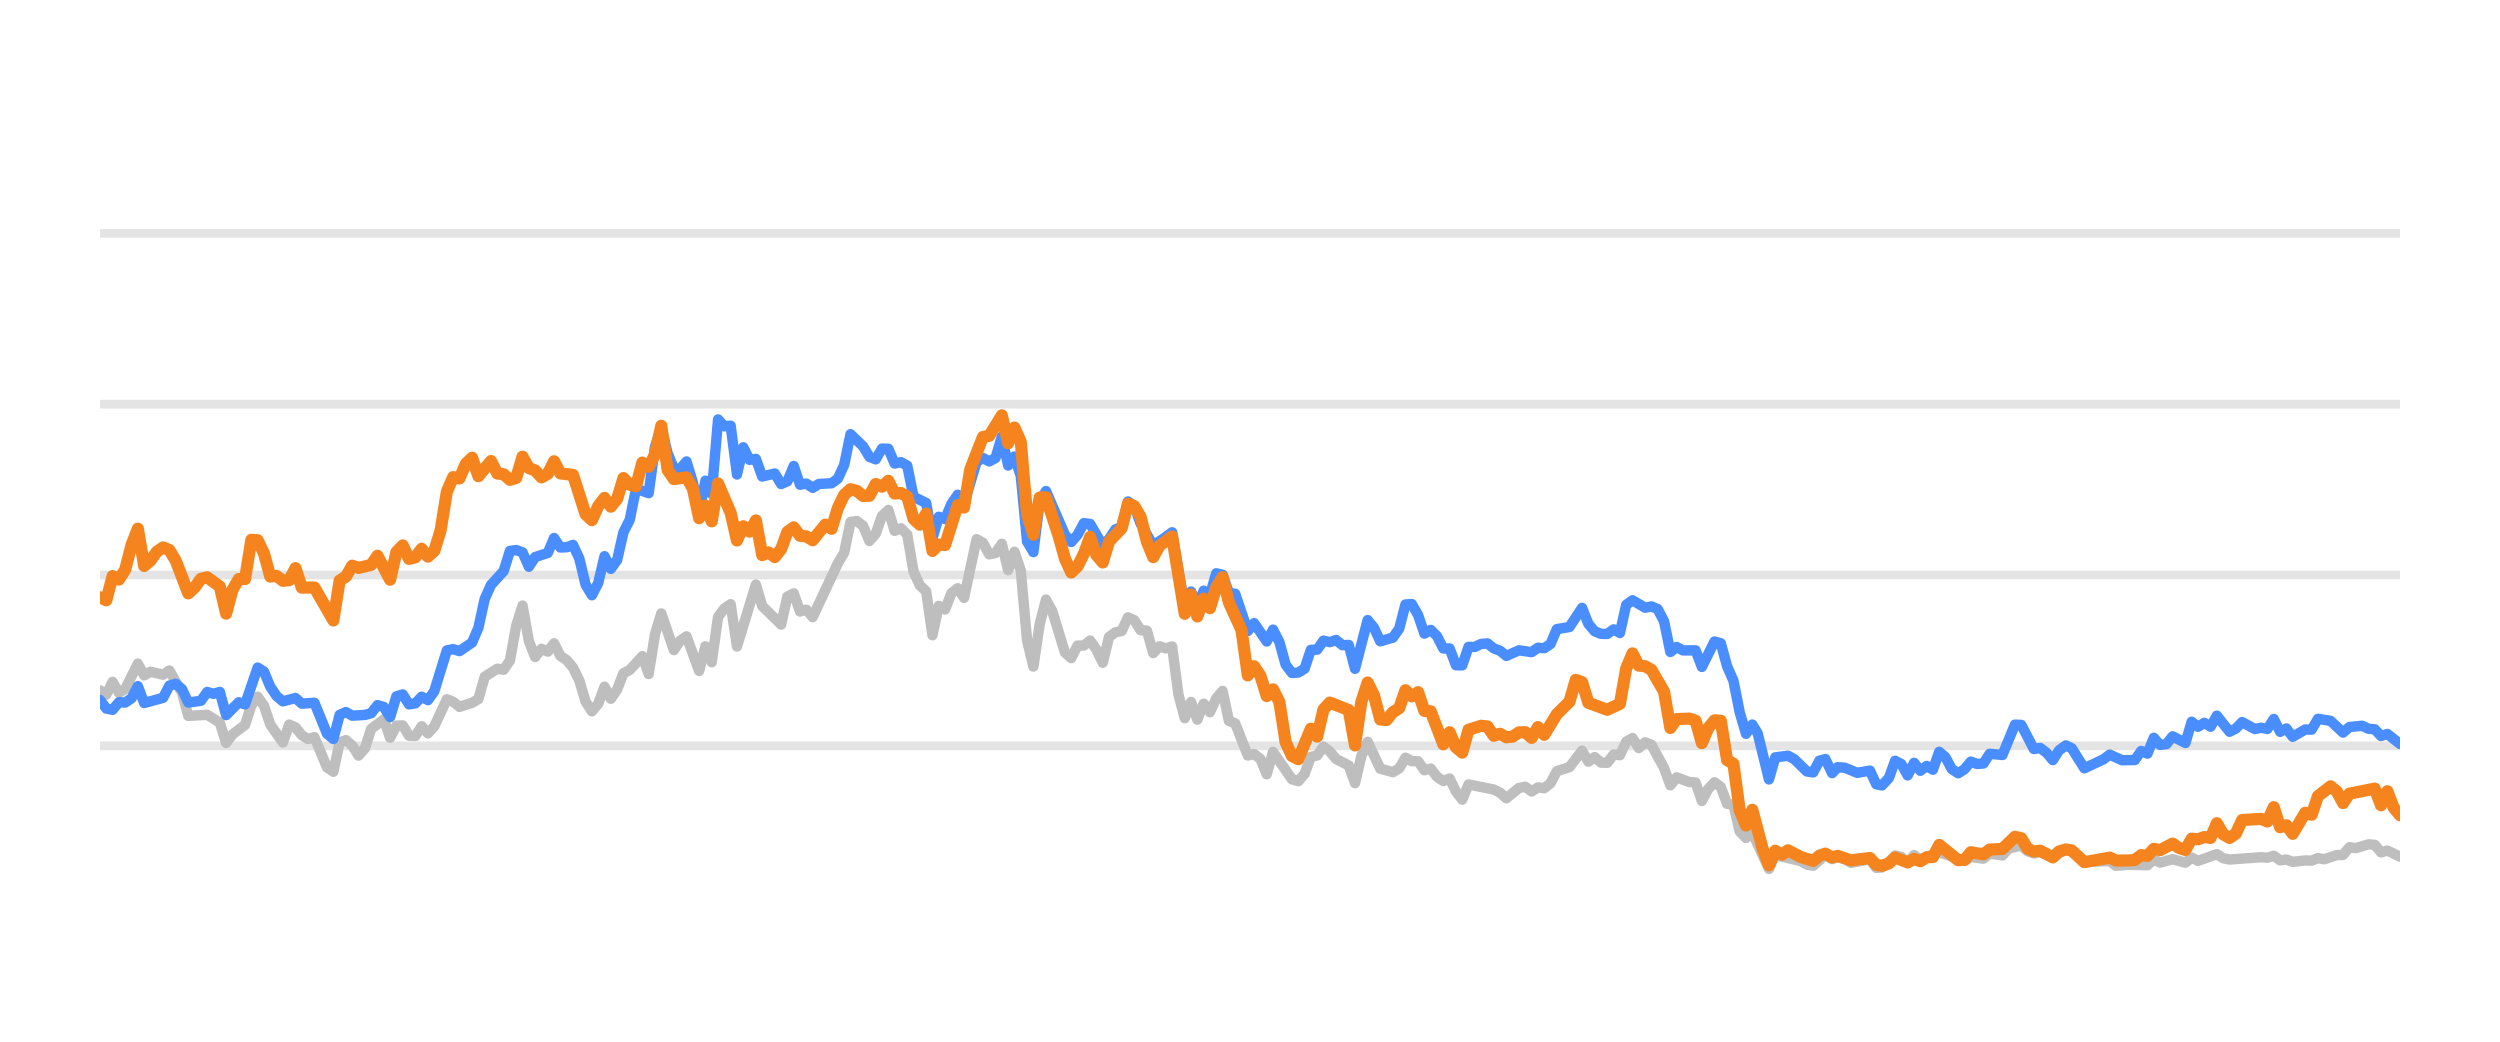
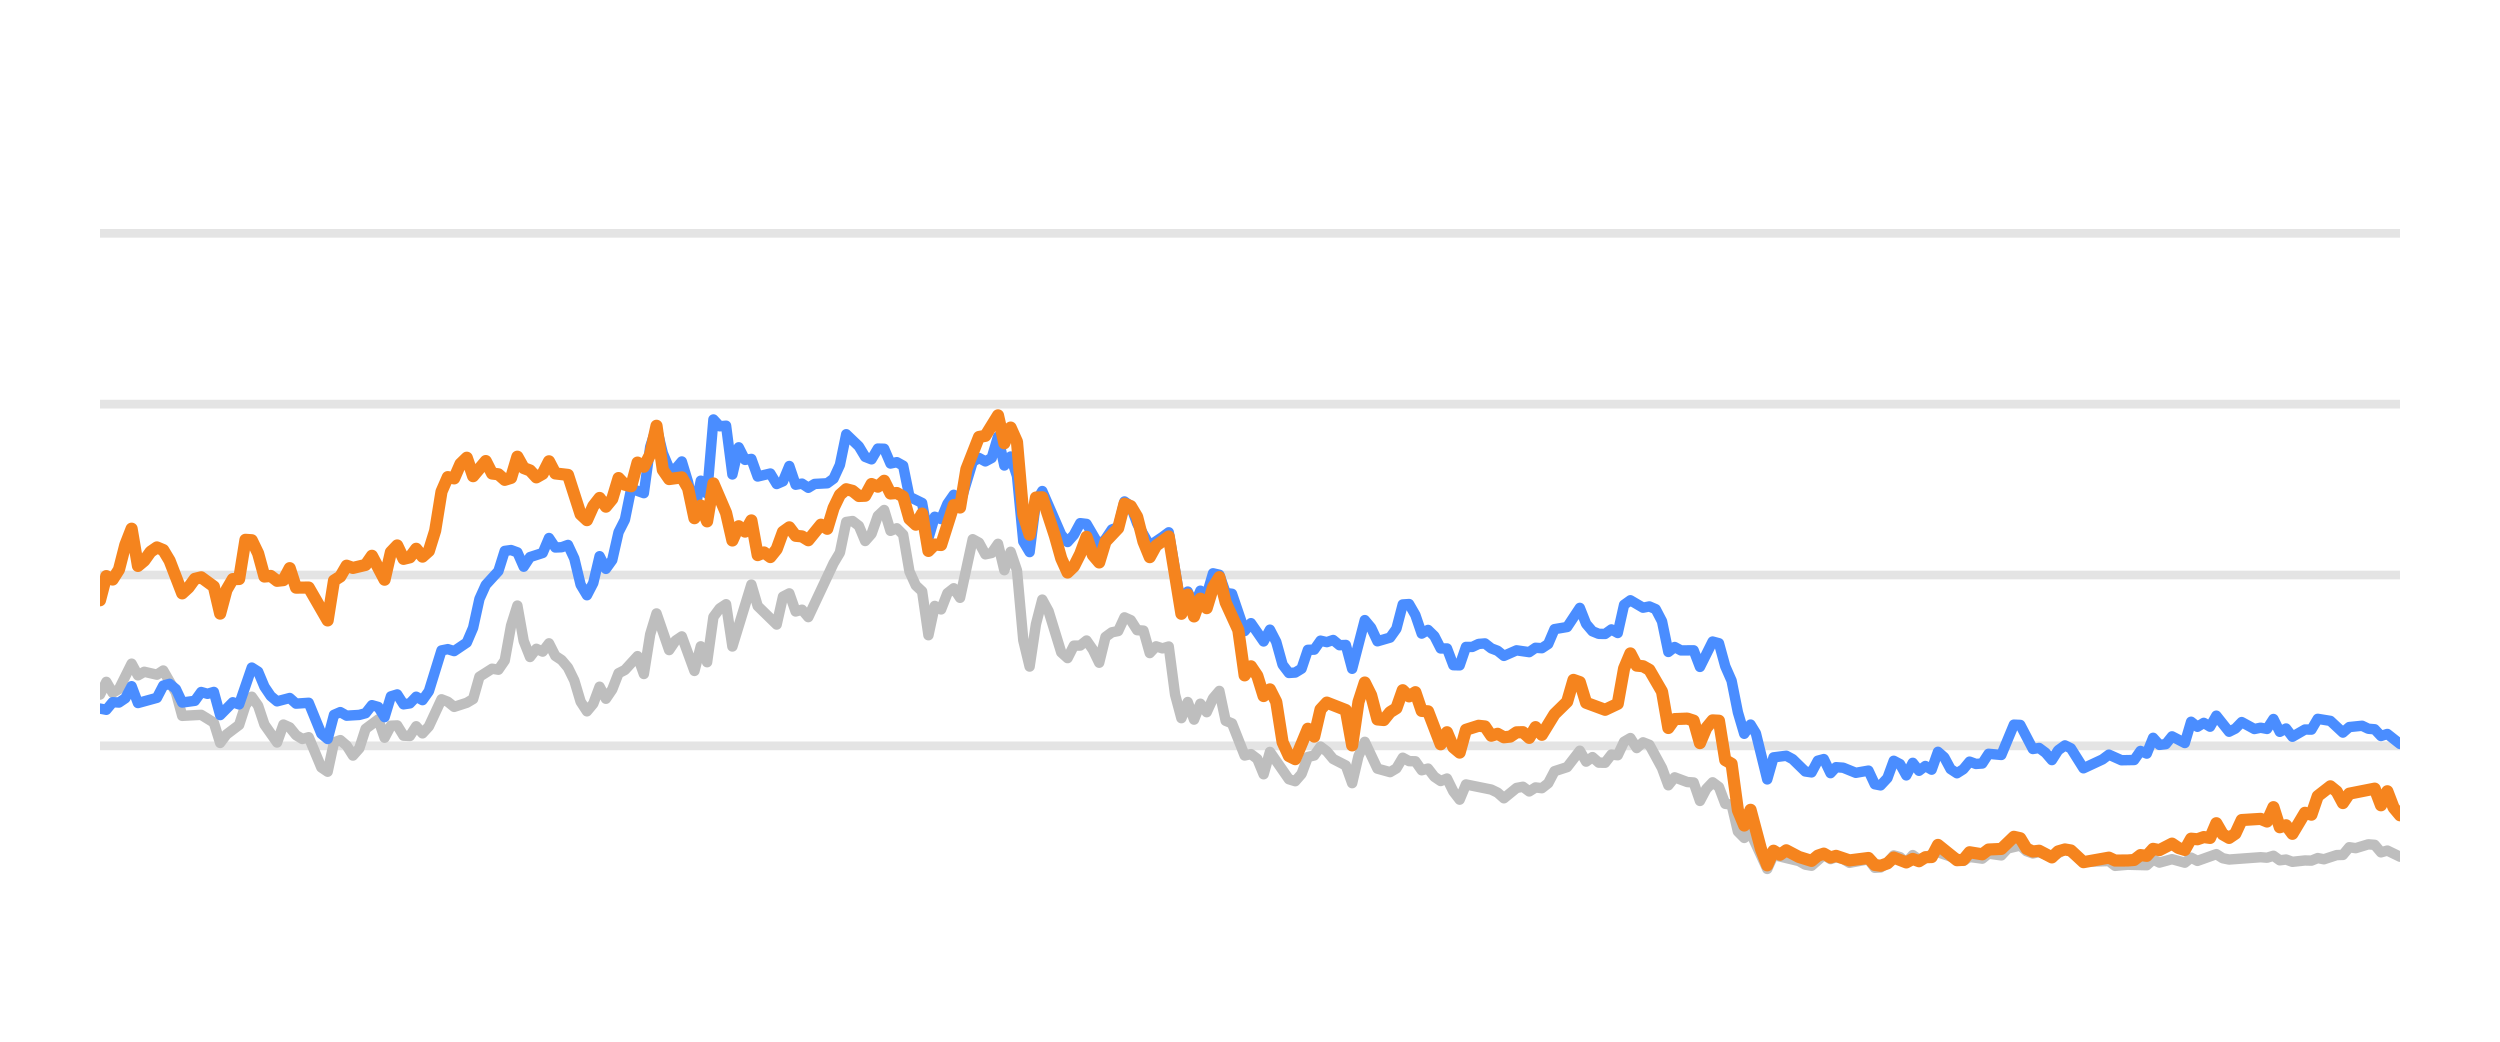
<svg xmlns="http://www.w3.org/2000/svg" width="144pt" height="60pt" viewBox="0 0 144 60" version="1.1">
  <defs>
    <style type="text/css">*{stroke-linejoin: round; stroke-linecap: butt}</style>
  </defs>
  <g id="figure_1">
    <g id="patch_1">
      <path d="M 0 60  L 144 60  L 144 0  L 0 0  L 0 60  z " style="fill: none; opacity: 0" />
    </g>
    <g id="axes_1">
      <g id="patch_2">
        <path d="M 5.76 52.8  L 138.24 52.8  L 138.24 3.6  L 5.76 3.6  L 5.76 52.8  z " style="fill: none" />
      </g>
      <g id="matplotlib.axis_1" />
      <g id="matplotlib.axis_2" />
      <g id="line2d_1">
-         <path d="M 5.76 42.96  L 138.24 42.96  " clip-path="url(#p36987b89a4)" style="fill: none; stroke: #b2b2b2; stroke-opacity: 0.35; stroke-width: 0.5; stroke-linecap: square" />
+         <path d="M 5.76 42.96  L 138.24 42.96  " clip-path="url(#p5397e4d3fc)" style="fill: none; stroke: #b2b2b2; stroke-opacity: 0.35; stroke-width: 0.5; stroke-linecap: square" />
      </g>
      <g id="line2d_2">
-         <path d="M 5.76 33.12  L 138.24 33.12  " clip-path="url(#p36987b89a4)" style="fill: none; stroke: #b2b2b2; stroke-opacity: 0.35; stroke-width: 0.5; stroke-linecap: square" />
+         <path d="M 5.76 33.12  L 138.24 33.12  " clip-path="url(#p5397e4d3fc)" style="fill: none; stroke: #b2b2b2; stroke-opacity: 0.35; stroke-width: 0.5; stroke-linecap: square" />
      </g>
      <g id="line2d_3">
-         <path d="M 5.76 23.28  L 138.24 23.28  " clip-path="url(#p36987b89a4)" style="fill: none; stroke: #b2b2b2; stroke-opacity: 0.35; stroke-width: 0.5; stroke-linecap: square" />
+         <path d="M 5.76 23.28  L 138.24 23.28  " clip-path="url(#p5397e4d3fc)" style="fill: none; stroke: #b2b2b2; stroke-opacity: 0.35; stroke-width: 0.5; stroke-linecap: square" />
      </g>
      <g id="line2d_4">
-         <path d="M 5.76 13.44  L 138.24 13.44  " clip-path="url(#p36987b89a4)" style="fill: none; stroke: #b2b2b2; stroke-opacity: 0.35; stroke-width: 0.5; stroke-linecap: square" />
+         <path d="M 5.76 13.44  L 138.24 13.44  " clip-path="url(#p5397e4d3fc)" style="fill: none; stroke: #b2b2b2; stroke-opacity: 0.35; stroke-width: 0.5; stroke-linecap: square" />
      </g>
      <g id="line2d_5">
-         <path d="M 5.76 39.767  L 6.123 40.008  L 6.487 39.275  L 6.85 39.905  L 7.213 39.688  L 7.94 38.227  L 8.303 38.901  L 8.666 38.694  L 9.393 38.862  L 9.756 38.621  L 10.482 39.89  L 10.846 41.233  L 11.935 41.174  L 12.662 41.622  L 13.025 42.793  L 13.388 42.306  L 14.115 41.755  L 14.478 40.628  L 14.842 40.131  L 15.205 40.648  L 15.568 41.735  L 16.295 42.768  L 16.658 41.735  L 17.021 41.897  L 17.384 42.345  L 17.748 42.566  L 18.111 42.463  L 18.837 44.205  L 19.201 44.451  L 19.564 42.763  L 19.927 42.63  L 20.29 42.945  L 20.654 43.521  L 21.017 43.108  L 21.38 41.981  L 22.107 41.44  L 22.47 42.493  L 22.833 41.799  L 23.197 41.784  L 23.56 42.375  L 23.923 42.394  L 24.286 41.833  L 24.65 42.242  L 25.013 41.843  L 25.739 40.279  L 26.103 40.421  L 26.466 40.716  L 27.192 40.48  L 27.556 40.264  L 27.919 38.98  L 28.645 38.517  L 29.009 38.576  L 29.372 38.045  L 29.735 36.033  L 30.099 34.881  L 30.462 36.923  L 30.825 37.843  L 31.188 37.371  L 31.552 37.533  L 31.915 37.056  L 32.278 37.779  L 32.641 38.02  L 33.005 38.453  L 33.368 39.196  L 33.731 40.416  L 34.094 40.972  L 34.458 40.534  L 34.821 39.555  L 35.184 40.249  L 35.547 39.713  L 35.911 38.778  L 36.274 38.591  L 37 37.794  L 37.364 38.822  L 37.727 36.534  L 38.09 35.334  L 38.817 37.445  L 39.18 36.903  L 39.543 36.657  L 40.27 38.645  L 40.633 37.228  L 40.996 38.143  L 41.36 35.536  L 41.723 35.044  L 42.086 34.803  L 42.449 37.238  L 43.539 33.671  L 43.902 34.906  L 44.992 35.974  L 45.355 34.365  L 45.719 34.178  L 46.082 35.221  L 46.445 35.118  L 46.809 35.546  L 48.262 32.441  L 48.625 31.831  L 48.988 30.065  L 49.351 30.011  L 49.715 30.291  L 50.078 31.162  L 50.441 30.749  L 50.804 29.715  L 51.168 29.376  L 51.531 30.576  L 51.894 30.429  L 52.257 30.793  L 52.621 32.918  L 52.984 33.72  L 53.347 34.06  L 53.71 36.589  L 54.074 34.901  L 54.437 35.103  L 54.8 34.168  L 55.164 33.883  L 55.527 34.434  L 56.253 31.059  L 56.617 31.26  L 56.98 31.929  L 57.343 31.851  L 57.706 31.324  L 58.07 32.844  L 58.433 31.782  L 58.796 32.859  L 59.159 36.884  L 59.523 38.394  L 59.886 35.954  L 60.249 34.537  L 60.612 35.206  L 61.339 37.578  L 61.702 37.907  L 62.066 37.189  L 62.429 37.184  L 62.792 36.894  L 63.155 37.42  L 63.519 38.173  L 63.882 36.687  L 64.245 36.421  L 64.608 36.348  L 64.972 35.56  L 65.335 35.723  L 65.698 36.298  L 66.061 36.323  L 66.425 37.617  L 66.788 37.228  L 67.151 37.346  L 67.514 37.238  L 67.878 40.008  L 68.241 41.366  L 68.604 40.436  L 68.967 41.45  L 69.331 40.534  L 69.694 41.022  L 70.057 40.224  L 70.421 39.796  L 70.784 41.518  L 71.147 41.666  L 71.874 43.516  L 72.237 43.437  L 72.6 43.713  L 72.963 44.598  L 73.327 43.309  L 74.416 44.884  L 74.78 44.997  L 75.143 44.579  L 75.506 43.6  L 75.869 43.516  L 76.233 43.004  L 76.596 43.28  L 76.959 43.718  L 77.686 44.092  L 78.049 45.11  L 78.412 43.555  L 78.776 42.729  L 79.502 44.274  L 80.229 44.475  L 80.592 44.259  L 80.955 43.644  L 81.318 43.841  L 81.682 43.851  L 82.045 44.367  L 82.408 44.269  L 82.771 44.741  L 83.135 44.987  L 83.498 44.844  L 83.861 45.587  L 84.224 46.06  L 84.588 45.184  L 86.041 45.479  L 86.404 45.656  L 86.767 45.981  L 87.494 45.386  L 87.857 45.317  L 88.22 45.587  L 88.584 45.356  L 88.947 45.4  L 89.31 45.115  L 89.673 44.421  L 90.4 44.185  L 91.126 43.24  L 91.49 43.87  L 91.853 43.609  L 92.216 43.929  L 92.579 43.934  L 92.943 43.462  L 93.306 43.501  L 93.669 42.724  L 94.033 42.512  L 94.396 43.088  L 94.759 42.758  L 95.122 42.901  L 95.849 44.239  L 96.212 45.233  L 96.575 44.775  L 97.302 45.046  L 97.665 45.071  L 98.028 46.133  L 98.392 45.445  L 98.755 45.061  L 99.118 45.331  L 99.481 46.301  L 99.845 46.345  L 100.208 47.895  L 100.571 48.264  L 100.934 47.964  L 101.893 50.05  L 102.255 49.248  L 103.714 49.597  L 104.076 49.804  L 104.439 49.868  L 105.142 49.248  L 105.529 49.484  L 105.847 49.376  L 106.255 49.479  L 106.618 49.7  L 107.707 49.494  L 108.072 49.986  L 108.404 49.966  L 108.797 49.7  L 109.158 49.272  L 109.521 49.371  L 109.88 49.681  L 110.252 49.253  L 110.611 49.513  L 111.7 49.09  L 113.155 49.587  L 113.516 49.361  L 114.244 49.459  L 114.606 49.169  L 115.339 49.272  L 115.704 48.874  L 116.427 48.702  L 116.79 49.031  L 117.15 49.159  L 117.511 49.08  L 118.244 49.366  L 118.994 48.908  L 119.335 49.051  L 120.058 49.646  L 121.518 49.597  L 121.876 49.873  L 122.6 49.809  L 123.694 49.838  L 124.058 49.509  L 124.42 49.686  L 125.144 49.489  L 125.879 49.691  L 126.24 49.4  L 126.603 49.587  L 127.69 49.199  L 128.058 49.435  L 128.422 49.509  L 130.234 49.376  L 130.602 49.405  L 130.97 49.292  L 131.334 49.553  L 131.696 49.509  L 132.06 49.641  L 132.781 49.563  L 133.152 49.572  L 133.515 49.425  L 133.87 49.494  L 134.603 49.253  L 134.96 49.243  L 135.325 48.8  L 135.695 48.854  L 136.42 48.633  L 136.785 48.662  L 137.148 49.095  L 137.513 48.992  L 138.24 49.346  L 138.24 49.346  " clip-path="url(#p36987b89a4)" style="fill: none; stroke: #bebebe; stroke-width: 0.6; stroke-linecap: round" />
+         <path d="M 5.76 40.008  L 6.124 39.275  L 6.489 39.905  L 6.853 39.688  L 7.581 38.227  L 7.946 38.901  L 8.31 38.694  L 9.038 38.862  L 9.403 38.621  L 10.131 39.89  L 10.495 41.233  L 11.588 41.174  L 12.317 41.622  L 12.681 42.793  L 13.045 42.306  L 13.774 41.755  L 14.138 40.628  L 14.502 40.131  L 14.867 40.648  L 15.231 41.735  L 15.959 42.768  L 16.324 41.735  L 16.688 41.897  L 17.052 42.345  L 17.416 42.566  L 17.781 42.463  L 18.509 44.205  L 18.873 44.451  L 19.238 42.763  L 19.602 42.63  L 19.966 42.945  L 20.33 43.521  L 20.695 43.108  L 21.059 41.981  L 21.787 41.44  L 22.152 42.493  L 22.516 41.799  L 22.88 41.784  L 23.244 42.375  L 23.609 42.394  L 23.973 41.833  L 24.337 42.242  L 24.702 41.843  L 25.43 40.279  L 25.794 40.421  L 26.159 40.716  L 26.887 40.48  L 27.251 40.264  L 27.616 38.98  L 28.344 38.517  L 28.708 38.576  L 29.073 38.045  L 29.437 36.033  L 29.801 34.881  L 30.165 36.923  L 30.53 37.843  L 30.894 37.371  L 31.258 37.533  L 31.622 37.056  L 31.987 37.779  L 32.351 38.02  L 32.715 38.453  L 33.08 39.196  L 33.444 40.416  L 33.808 40.972  L 34.172 40.534  L 34.537 39.555  L 34.901 40.249  L 35.265 39.713  L 35.629 38.778  L 35.994 38.591  L 36.722 37.794  L 37.086 38.822  L 37.451 36.534  L 37.815 35.334  L 38.543 37.445  L 38.908 36.903  L 39.272 36.657  L 40 38.645  L 40.365 37.228  L 40.729 38.143  L 41.093 35.536  L 41.457 35.044  L 41.822 34.803  L 42.186 37.238  L 43.279 33.671  L 43.643 34.906  L 44.736 35.974  L 45.1 34.365  L 45.464 34.178  L 45.829 35.221  L 46.193 35.118  L 46.557 35.546  L 48.014 32.441  L 48.378 31.831  L 48.743 30.065  L 49.107 30.011  L 49.471 30.291  L 49.835 31.162  L 50.2 30.749  L 50.564 29.715  L 50.928 29.376  L 51.293 30.576  L 51.657 30.429  L 52.021 30.793  L 52.385 32.918  L 52.75 33.72  L 53.114 34.06  L 53.478 36.589  L 53.842 34.901  L 54.207 35.103  L 54.571 34.168  L 54.935 33.883  L 55.299 34.434  L 56.028 31.059  L 56.392 31.26  L 56.756 31.929  L 57.121 31.851  L 57.485 31.324  L 57.849 32.844  L 58.213 31.782  L 58.578 32.859  L 58.942 36.884  L 59.306 38.394  L 59.67 35.954  L 60.035 34.537  L 60.399 35.206  L 61.128 37.578  L 61.492 37.907  L 61.856 37.189  L 62.22 37.184  L 62.585 36.894  L 62.949 37.42  L 63.313 38.173  L 63.677 36.687  L 64.042 36.421  L 64.406 36.348  L 64.77 35.56  L 65.134 35.723  L 65.499 36.298  L 65.863 36.323  L 66.227 37.617  L 66.591 37.228  L 66.956 37.346  L 67.32 37.238  L 67.684 40.008  L 68.048 41.366  L 68.413 40.436  L 68.777 41.45  L 69.141 40.534  L 69.506 41.022  L 69.87 40.224  L 70.234 39.796  L 70.598 41.518  L 70.963 41.666  L 71.691 43.516  L 72.055 43.437  L 72.42 43.713  L 72.784 44.598  L 73.148 43.309  L 74.241 44.884  L 74.605 44.997  L 74.969 44.579  L 75.334 43.6  L 75.698 43.516  L 76.062 43.004  L 76.426 43.28  L 76.791 43.718  L 77.519 44.092  L 77.884 45.11  L 78.248 43.555  L 78.612 42.729  L 79.341 44.274  L 80.069 44.475  L 80.433 44.259  L 80.798 43.644  L 81.162 43.841  L 81.526 43.851  L 81.89 44.367  L 82.255 44.269  L 82.619 44.741  L 82.983 44.987  L 83.347 44.844  L 83.712 45.587  L 84.076 46.06  L 84.44 45.184  L 85.897 45.479  L 86.261 45.656  L 86.626 45.981  L 87.354 45.386  L 87.719 45.317  L 88.083 45.587  L 88.447 45.356  L 88.811 45.4  L 89.176 45.115  L 89.54 44.421  L 90.268 44.185  L 90.997 43.24  L 91.361 43.87  L 91.725 43.609  L 92.09 43.929  L 92.454 43.934  L 92.818 43.462  L 93.182 43.501  L 93.547 42.724  L 93.911 42.512  L 94.275 43.088  L 94.639 42.758  L 95.004 42.901  L 95.732 44.239  L 96.097 45.233  L 96.461 44.775  L 97.189 45.046  L 97.554 45.071  L 97.918 46.133  L 98.282 45.445  L 98.646 45.061  L 99.011 45.331  L 99.375 46.301  L 99.739 46.345  L 100.103 47.895  L 100.468 48.264  L 100.832 47.964  L 101.793 50.05  L 102.156 49.248  L 103.619 49.597  L 103.982 49.804  L 104.346 49.868  L 105.051 49.248  L 105.439 49.484  L 105.757 49.376  L 106.167 49.479  L 106.531 49.7  L 107.623 49.494  L 107.989 49.986  L 108.322 49.966  L 108.716 49.7  L 109.079 49.272  L 109.442 49.371  L 109.802 49.681  L 110.175 49.253  L 110.535 49.513  L 111.627 49.09  L 113.086 49.587  L 113.448 49.361  L 114.178 49.459  L 114.541 49.169  L 115.276 49.272  L 115.642 48.874  L 116.367 48.702  L 116.731 49.031  L 117.092 49.159  L 117.454 49.08  L 118.189 49.366  L 118.941 48.908  L 119.283 49.051  L 120.008 49.646  L 121.472 49.597  L 121.831 49.873  L 122.557 49.809  L 123.654 49.838  L 124.019 49.509  L 124.382 49.686  L 125.108 49.489  L 125.845 49.691  L 126.207 49.4  L 126.571 49.587  L 127.661 49.199  L 128.03 49.435  L 128.395 49.509  L 130.212 49.376  L 130.581 49.405  L 130.95 49.292  L 131.315 49.553  L 131.678 49.509  L 132.043 49.641  L 132.766 49.563  L 133.138 49.572  L 133.502 49.425  L 133.858 49.494  L 134.593 49.253  L 134.951 49.243  L 135.317 48.8  L 135.688 48.854  L 136.415 48.633  L 136.781 48.662  L 137.145 49.095  L 137.511 48.992  L 138.24 49.346  L 138.24 49.346  " clip-path="url(#p5397e4d3fc)" style="fill: none; stroke: #bebebe; stroke-width: 0.6; stroke-linecap: round" />
      </g>
      <g id="line2d_6">
-         <path d="M 5.76 40.323  L 6.123 40.815  L 6.487 40.884  L 6.85 40.446  L 7.213 40.466  L 7.576 40.22  L 7.94 39.526  L 8.303 40.495  L 9.393 40.195  L 9.756 39.491  L 10.119 39.388  L 10.482 39.693  L 10.846 40.466  L 11.572 40.367  L 11.935 39.86  L 12.299 39.964  L 12.662 39.855  L 13.025 41.189  L 13.752 40.451  L 14.115 40.574  L 14.842 38.453  L 15.205 38.685  L 15.568 39.555  L 15.931 40.092  L 16.295 40.397  L 17.021 40.205  L 17.384 40.53  L 18.111 40.48  L 18.837 42.261  L 19.201 42.566  L 19.564 41.174  L 19.927 41.017  L 20.29 41.223  L 21.017 41.179  L 21.38 41.081  L 21.743 40.618  L 22.107 40.721  L 22.47 41.307  L 22.833 40.111  L 23.197 39.998  L 23.56 40.569  L 23.923 40.515  L 24.286 40.131  L 24.65 40.328  L 25.013 39.816  L 25.739 37.464  L 26.103 37.391  L 26.466 37.504  L 27.192 37.012  L 27.556 36.161  L 27.919 34.498  L 28.282 33.691  L 29.009 32.894  L 29.372 31.733  L 29.735 31.683  L 30.099 31.816  L 30.462 32.643  L 30.825 32.087  L 31.552 31.851  L 31.915 30.99  L 32.278 31.536  L 32.641 31.521  L 33.005 31.388  L 33.368 32.17  L 33.731 33.681  L 34.094 34.286  L 34.458 33.582  L 34.821 32.038  L 35.184 32.766  L 35.547 32.259  L 35.911 30.655  L 36.274 29.937  L 36.637 28.146  L 37.364 28.407  L 37.727 25.735  L 38.09 24.623  L 38.454 26.104  L 38.817 26.98  L 39.18 27.009  L 39.543 26.581  L 39.907 27.782  L 40.27 29.499  L 40.633 27.688  L 40.996 28.441  L 41.36 24.161  L 41.723 24.554  L 42.086 24.52  L 42.449 27.329  L 42.813 25.765  L 43.176 26.488  L 43.539 26.434  L 43.902 27.447  L 44.629 27.275  L 44.992 27.88  L 45.355 27.723  L 45.719 26.842  L 46.082 27.92  L 46.445 27.856  L 46.809 28.097  L 47.172 27.875  L 47.898 27.836  L 48.262 27.57  L 48.625 26.778  L 48.988 25.012  L 49.715 25.71  L 50.078 26.316  L 50.441 26.458  L 50.804 25.838  L 51.168 25.848  L 51.531 26.699  L 51.894 26.621  L 52.257 26.822  L 52.621 28.613  L 53.347 28.972  L 53.71 30.995  L 54.074 29.765  L 54.437 29.897  L 54.8 29.022  L 55.164 28.5  L 55.527 29.007  L 56.253 26.601  L 56.617 26.38  L 56.98 26.576  L 57.343 26.38  L 57.706 25.15  L 58.07 26.813  L 58.433 26.296  L 58.796 27.418  L 59.159 31.191  L 59.523 31.801  L 59.886 28.899  L 60.249 28.284  L 61.339 30.803  L 61.702 31.221  L 62.066 30.808  L 62.429 30.134  L 62.792 30.178  L 63.519 31.428  L 63.882 31.044  L 64.245 30.498  L 64.608 30.365  L 64.972 28.884  L 65.335 29.154  L 65.698 30.153  L 66.425 31.423  L 67.151 30.931  L 67.514 30.66  L 68.241 34.999  L 68.604 34.074  L 68.967 34.916  L 69.331 34.025  L 69.694 34.261  L 70.057 33.022  L 70.421 33.105  L 70.784 34.153  L 71.147 34.202  L 71.874 36.348  L 72.237 35.895  L 72.963 36.948  L 73.327 36.269  L 73.69 36.972  L 74.053 38.286  L 74.416 38.763  L 74.78 38.739  L 75.143 38.517  L 75.506 37.43  L 75.869 37.42  L 76.233 36.903  L 76.596 36.987  L 76.959 36.864  L 77.322 37.164  L 77.686 37.149  L 78.049 38.522  L 78.776 35.718  L 79.139 36.156  L 79.502 36.938  L 80.229 36.726  L 80.592 36.215  L 80.955 34.817  L 81.318 34.793  L 81.682 35.427  L 82.045 36.495  L 82.408 36.284  L 82.771 36.638  L 83.135 37.351  L 83.498 37.351  L 83.861 38.316  L 84.224 38.325  L 84.588 37.263  L 84.951 37.263  L 85.314 37.09  L 85.677 37.061  L 86.041 37.346  L 86.404 37.484  L 86.767 37.779  L 87.494 37.459  L 88.22 37.563  L 88.584 37.312  L 88.947 37.336  L 89.31 37.095  L 89.673 36.239  L 90.4 36.116  L 91.126 35.014  L 91.49 35.934  L 91.853 36.362  L 92.216 36.51  L 92.579 36.515  L 92.943 36.254  L 93.306 36.461  L 93.669 34.837  L 94.033 34.576  L 94.759 35.004  L 95.122 34.931  L 95.486 35.088  L 95.849 35.787  L 96.212 37.553  L 96.575 37.268  L 96.939 37.464  L 97.665 37.459  L 98.028 38.414  L 98.755 36.953  L 99.118 37.051  L 99.481 38.379  L 99.845 39.206  L 100.208 41.031  L 100.571 42.266  L 100.934 41.735  L 101.241 42.237  L 101.893 44.894  L 102.255 43.624  L 102.986 43.531  L 103.352 43.728  L 104.076 44.436  L 104.439 44.49  L 104.798 43.816  L 105.142 43.723  L 105.529 44.534  L 105.847 44.19  L 106.255 44.22  L 106.979 44.515  L 107.707 44.387  L 108.072 45.174  L 108.404 45.238  L 108.797 44.815  L 109.158 43.821  L 109.521 44.013  L 109.88 44.662  L 110.252 43.939  L 110.611 44.397  L 110.975 44.121  L 111.336 44.333  L 111.7 43.304  L 112.064 43.624  L 112.424 44.298  L 112.791 44.539  L 113.155 44.308  L 113.516 43.87  L 113.879 44.003  L 114.244 43.978  L 114.606 43.418  L 115.339 43.486  L 116.061 41.74  L 116.427 41.755  L 117.15 43.142  L 117.511 43.083  L 117.88 43.359  L 118.244 43.782  L 118.604 43.216  L 118.994 42.935  L 119.335 43.103  L 120.058 44.254  L 121.152 43.742  L 121.518 43.467  L 122.24 43.791  L 122.969 43.777  L 123.333 43.255  L 123.694 43.408  L 124.058 42.498  L 124.42 42.906  L 124.786 42.862  L 125.144 42.414  L 125.879 42.798  L 126.24 41.573  L 126.603 41.863  L 126.968 41.637  L 127.33 41.858  L 127.69 41.223  L 128.422 42.148  L 128.784 41.966  L 129.146 41.592  L 129.875 41.991  L 130.234 41.917  L 130.602 41.986  L 130.97 41.415  L 131.334 42.153  L 131.696 41.961  L 132.06 42.438  L 132.781 42.02  L 133.152 42.025  L 133.515 41.405  L 134.24 41.523  L 134.96 42.197  L 135.325 41.878  L 136.062 41.804  L 136.42 41.976  L 136.785 42.006  L 137.148 42.394  L 137.513 42.276  L 138.24 42.852  L 138.24 42.852  " clip-path="url(#p36987b89a4)" style="fill: none; stroke: #4a8dff; stroke-width: 0.6; stroke-linecap: round" />
+         <path d="M 5.76 40.815  L 6.124 40.884  L 6.489 40.446  L 6.853 40.466  L 7.217 40.22  L 7.581 39.526  L 7.946 40.495  L 9.038 40.195  L 9.403 39.491  L 9.767 39.388  L 10.131 39.693  L 10.495 40.466  L 11.224 40.367  L 11.588 39.86  L 11.952 39.964  L 12.317 39.855  L 12.681 41.189  L 13.409 40.451  L 13.774 40.574  L 14.502 38.453  L 14.867 38.685  L 15.231 39.555  L 15.595 40.092  L 15.959 40.397  L 16.688 40.205  L 17.052 40.53  L 17.781 40.48  L 18.509 42.261  L 18.873 42.566  L 19.238 41.174  L 19.602 41.017  L 19.966 41.223  L 20.695 41.179  L 21.059 41.081  L 21.423 40.618  L 21.787 40.721  L 22.152 41.307  L 22.516 40.111  L 22.88 39.998  L 23.244 40.569  L 23.609 40.515  L 23.973 40.131  L 24.337 40.328  L 24.702 39.816  L 25.43 37.464  L 25.794 37.391  L 26.159 37.504  L 26.887 37.012  L 27.251 36.161  L 27.616 34.498  L 27.98 33.691  L 28.708 32.894  L 29.073 31.733  L 29.437 31.683  L 29.801 31.816  L 30.165 32.643  L 30.53 32.087  L 31.258 31.851  L 31.622 30.99  L 31.987 31.536  L 32.351 31.521  L 32.715 31.388  L 33.08 32.17  L 33.444 33.681  L 33.808 34.286  L 34.172 33.582  L 34.537 32.038  L 34.901 32.766  L 35.265 32.259  L 35.629 30.655  L 35.994 29.937  L 36.358 28.146  L 37.086 28.407  L 37.451 25.735  L 37.815 24.623  L 38.179 26.104  L 38.543 26.98  L 38.908 27.009  L 39.272 26.581  L 39.636 27.782  L 40 29.499  L 40.365 27.688  L 40.729 28.441  L 41.093 24.161  L 41.457 24.554  L 41.822 24.52  L 42.186 27.329  L 42.55 25.765  L 42.915 26.488  L 43.279 26.434  L 43.643 27.447  L 44.372 27.275  L 44.736 27.88  L 45.1 27.723  L 45.464 26.842  L 45.829 27.92  L 46.193 27.856  L 46.557 28.097  L 46.921 27.875  L 47.65 27.836  L 48.014 27.57  L 48.378 26.778  L 48.743 25.012  L 49.471 25.71  L 49.835 26.316  L 50.2 26.458  L 50.564 25.838  L 50.928 25.848  L 51.293 26.699  L 51.657 26.621  L 52.021 26.822  L 52.385 28.613  L 53.114 28.972  L 53.478 30.995  L 53.842 29.765  L 54.207 29.897  L 54.571 29.022  L 54.935 28.5  L 55.299 29.007  L 56.028 26.601  L 56.392 26.38  L 56.756 26.576  L 57.121 26.38  L 57.485 25.15  L 57.849 26.813  L 58.213 26.296  L 58.578 27.418  L 58.942 31.191  L 59.306 31.801  L 59.67 28.899  L 60.035 28.284  L 61.128 30.803  L 61.492 31.221  L 61.856 30.808  L 62.22 30.134  L 62.585 30.178  L 63.313 31.428  L 63.677 31.044  L 64.042 30.498  L 64.406 30.365  L 64.77 28.884  L 65.134 29.154  L 65.499 30.153  L 66.227 31.423  L 66.956 30.931  L 67.32 30.66  L 68.048 34.999  L 68.413 34.074  L 68.777 34.916  L 69.141 34.025  L 69.506 34.261  L 69.87 33.022  L 70.234 33.105  L 70.598 34.153  L 70.963 34.202  L 71.691 36.348  L 72.055 35.895  L 72.784 36.948  L 73.148 36.269  L 73.512 36.972  L 73.877 38.286  L 74.241 38.763  L 74.605 38.739  L 74.969 38.517  L 75.334 37.43  L 75.698 37.42  L 76.062 36.903  L 76.426 36.987  L 76.791 36.864  L 77.155 37.164  L 77.519 37.149  L 77.884 38.522  L 78.612 35.718  L 78.976 36.156  L 79.341 36.938  L 80.069 36.726  L 80.433 36.215  L 80.798 34.817  L 81.162 34.793  L 81.526 35.427  L 81.89 36.495  L 82.255 36.284  L 82.619 36.638  L 82.983 37.351  L 83.347 37.351  L 83.712 38.316  L 84.076 38.325  L 84.44 37.263  L 84.804 37.263  L 85.169 37.09  L 85.533 37.061  L 85.897 37.346  L 86.261 37.484  L 86.626 37.779  L 87.354 37.459  L 88.083 37.563  L 88.447 37.312  L 88.811 37.336  L 89.176 37.095  L 89.54 36.239  L 90.268 36.116  L 90.997 35.014  L 91.361 35.934  L 91.725 36.362  L 92.09 36.51  L 92.454 36.515  L 92.818 36.254  L 93.182 36.461  L 93.547 34.837  L 93.911 34.576  L 94.639 35.004  L 95.004 34.931  L 95.368 35.088  L 95.732 35.787  L 96.097 37.553  L 96.461 37.268  L 96.825 37.464  L 97.554 37.459  L 97.918 38.414  L 98.646 36.953  L 99.011 37.051  L 99.375 38.379  L 99.739 39.206  L 100.103 41.031  L 100.468 42.266  L 100.832 41.735  L 101.139 42.237  L 101.793 44.894  L 102.156 43.624  L 102.889 43.531  L 103.256 43.728  L 103.982 44.436  L 104.346 44.49  L 104.706 43.816  L 105.051 43.723  L 105.439 44.534  L 105.757 44.19  L 106.167 44.22  L 106.893 44.515  L 107.623 44.387  L 107.989 45.174  L 108.322 45.238  L 108.716 44.815  L 109.079 43.821  L 109.442 44.013  L 109.802 44.662  L 110.175 43.939  L 110.535 44.397  L 110.9 44.121  L 111.262 44.333  L 111.627 43.304  L 111.992 43.624  L 112.353 44.298  L 112.721 44.539  L 113.086 44.308  L 113.448 43.87  L 113.812 44.003  L 114.178 43.978  L 114.541 43.418  L 115.276 43.486  L 116 41.74  L 116.367 41.755  L 117.092 43.142  L 117.454 43.083  L 117.824 43.359  L 118.189 43.782  L 118.55 43.216  L 118.941 42.935  L 119.283 43.103  L 120.008 44.254  L 121.105 43.742  L 121.472 43.467  L 122.196 43.791  L 122.927 43.777  L 123.292 43.255  L 123.654 43.408  L 124.019 42.498  L 124.382 42.906  L 124.749 42.862  L 125.108 42.414  L 125.845 42.798  L 126.207 41.573  L 126.571 41.863  L 126.937 41.637  L 127.3 41.858  L 127.661 41.223  L 128.395 42.148  L 128.758 41.966  L 129.121 41.592  L 129.852 41.991  L 130.212 41.917  L 130.581 41.986  L 130.95 41.415  L 131.315 42.153  L 131.678 41.961  L 132.043 42.438  L 132.766 42.02  L 133.138 42.025  L 133.502 41.405  L 134.229 41.523  L 134.951 42.197  L 135.317 41.878  L 136.056 41.804  L 136.415 41.976  L 136.781 42.006  L 137.145 42.394  L 137.511 42.276  L 138.24 42.852  L 138.24 42.852  " clip-path="url(#p5397e4d3fc)" style="fill: none; stroke: #4a8dff; stroke-width: 0.6; stroke-linecap: round" />
      </g>
      <g id="line2d_7">
-         <path d="M 5.76 34.404  L 6.123 34.576  L 6.487 33.184  L 6.85 33.381  L 7.213 32.81  L 7.576 31.388  L 7.94 30.453  L 8.303 32.598  L 8.666 32.293  L 9.029 31.782  L 9.393 31.531  L 9.756 31.683  L 10.119 32.289  L 10.846 34.178  L 11.209 33.843  L 11.572 33.341  L 11.935 33.253  L 12.662 33.784  L 13.025 35.344  L 13.388 33.981  L 13.752 33.356  L 14.115 33.351  L 14.478 31.093  L 14.842 31.118  L 15.205 31.875  L 15.568 33.209  L 15.931 33.174  L 16.295 33.455  L 16.658 33.415  L 17.021 32.726  L 17.384 33.848  L 18.111 33.843  L 19.201 35.737  L 19.564 33.44  L 19.927 33.209  L 20.29 32.584  L 20.654 32.712  L 21.38 32.539  L 21.743 32.013  L 22.47 33.391  L 22.833 31.801  L 23.197 31.418  L 23.56 32.19  L 23.923 32.102  L 24.286 31.61  L 24.65 32.062  L 25.013 31.737  L 25.376 30.567  L 25.739 28.318  L 26.103 27.482  L 26.466 27.555  L 26.829 26.719  L 27.192 26.365  L 27.556 27.428  L 28.282 26.557  L 28.645 27.275  L 29.009 27.319  L 29.372 27.639  L 29.735 27.526  L 30.099 26.306  L 30.462 26.96  L 30.825 27.098  L 31.188 27.496  L 31.552 27.29  L 31.915 26.571  L 32.278 27.27  L 33.005 27.354  L 33.731 29.622  L 34.094 29.961  L 34.458 29.15  L 34.821 28.682  L 35.184 29.184  L 35.547 28.741  L 35.911 27.536  L 36.274 27.92  L 36.637 28.008  L 37 26.645  L 37.364 26.886  L 37.727 26.183  L 38.09 24.525  L 38.454 27.068  L 38.817 27.595  L 39.543 27.496  L 39.907 28.131  L 40.27 29.848  L 40.633 29.12  L 40.996 30.03  L 41.36 27.846  L 42.086 29.543  L 42.449 31.132  L 42.813 30.311  L 43.176 30.621  L 43.539 29.976  L 43.902 31.974  L 44.266 31.821  L 44.629 32.087  L 44.992 31.634  L 45.355 30.635  L 45.719 30.375  L 46.082 30.862  L 46.445 30.896  L 46.809 31.118  L 47.535 30.222  L 47.898 30.458  L 48.262 29.258  L 48.625 28.505  L 48.988 28.18  L 49.351 28.274  L 49.715 28.569  L 50.078 28.554  L 50.441 27.88  L 50.804 28.033  L 51.168 27.693  L 51.531 28.426  L 51.894 28.397  L 52.257 28.603  L 52.621 29.888  L 52.984 30.222  L 53.347 29.583  L 53.71 31.733  L 54.074 31.364  L 54.437 31.393  L 55.164 29.095  L 55.527 29.233  L 55.89 27.024  L 56.617 25.169  L 56.98 25.105  L 57.706 23.925  L 58.07 25.533  L 58.433 24.628  L 58.796 25.445  L 59.159 29.642  L 59.523 30.803  L 59.886 28.658  L 60.249 28.643  L 60.976 30.872  L 61.339 32.17  L 61.702 32.977  L 62.066 32.628  L 62.429 31.905  L 62.792 30.921  L 63.155 31.969  L 63.519 32.397  L 63.882 31.196  L 64.608 30.424  L 64.972 29.012  L 65.335 29.154  L 65.698 29.765  L 66.061 31.201  L 66.425 32.092  L 66.788 31.432  L 67.514 30.901  L 68.241 35.354  L 68.604 34.247  L 68.967 35.506  L 69.331 34.483  L 69.694 35.029  L 70.057 33.833  L 70.421 33.243  L 70.784 34.699  L 71.51 36.293  L 71.874 38.901  L 72.237 38.379  L 72.6 38.921  L 72.963 40.092  L 73.327 39.708  L 73.69 40.426  L 74.053 42.753  L 74.416 43.545  L 74.78 43.728  L 75.506 41.976  L 75.869 42.429  L 76.233 40.864  L 76.596 40.47  L 77.686 40.899  L 78.049 42.935  L 78.412 40.436  L 78.776 39.314  L 79.139 40.042  L 79.502 41.44  L 79.865 41.474  L 80.229 41.022  L 80.592 40.795  L 80.955 39.757  L 81.318 40.111  L 81.682 39.87  L 82.045 40.948  L 82.408 40.972  L 83.135 42.871  L 83.498 42.178  L 83.861 43.044  L 84.224 43.349  L 84.588 42.035  L 85.314 41.804  L 85.677 41.843  L 86.041 42.379  L 86.404 42.266  L 86.767 42.468  L 87.131 42.429  L 87.494 42.183  L 87.857 42.173  L 88.22 42.502  L 88.584 41.883  L 88.947 42.325  L 89.673 41.135  L 90.4 40.421  L 90.763 39.162  L 91.126 39.29  L 91.49 40.48  L 92.579 40.884  L 93.306 40.539  L 93.669 38.502  L 94.033 37.637  L 94.396 38.34  L 94.759 38.375  L 95.122 38.581  L 95.849 39.836  L 96.212 41.932  L 96.575 41.42  L 97.302 41.391  L 97.665 41.509  L 98.028 42.803  L 98.392 41.937  L 98.755 41.494  L 99.118 41.514  L 99.481 43.782  L 99.845 43.993  L 100.208 46.67  L 100.571 47.55  L 100.934 46.645  L 101.53 48.894  L 101.893 49.843  L 102.255 49.002  L 102.626 49.233  L 102.986 48.977  L 103.714 49.361  L 104.439 49.587  L 104.798 49.287  L 105.142 49.169  L 105.529 49.39  L 105.847 49.297  L 106.618 49.558  L 107.707 49.42  L 108.072 49.823  L 108.404 49.868  L 108.797 49.73  L 109.158 49.395  L 109.88 49.676  L 110.252 49.474  L 110.611 49.607  L 110.975 49.376  L 111.336 49.366  L 111.7 48.667  L 112.791 49.548  L 113.155 49.528  L 113.516 49.09  L 114.244 49.208  L 114.606 48.933  L 115.339 48.898  L 116.061 48.2  L 116.427 48.283  L 116.79 48.884  L 117.15 49.046  L 117.511 49.002  L 118.244 49.386  L 118.604 49.041  L 118.994 48.928  L 119.335 48.987  L 120.058 49.661  L 121.518 49.4  L 121.876 49.568  L 122.6 49.563  L 122.969 49.533  L 123.333 49.253  L 123.694 49.297  L 124.058 48.894  L 124.42 48.967  L 125.144 48.593  L 125.514 48.844  L 125.879 48.957  L 126.24 48.308  L 126.603 48.342  L 126.968 48.215  L 127.33 48.264  L 127.69 47.418  L 128.058 48.057  L 128.422 48.264  L 128.784 48.018  L 129.146 47.235  L 130.234 47.167  L 130.602 47.319  L 130.97 46.493  L 131.334 47.649  L 131.696 47.536  L 132.06 48.028  L 132.781 46.817  L 133.152 46.926  L 133.515 45.858  L 134.24 45.292  L 134.603 45.587  L 134.96 46.256  L 135.325 45.715  L 136.785 45.425  L 137.148 46.384  L 137.513 45.577  L 137.871 46.517  L 138.24 46.96  L 138.24 46.96  " clip-path="url(#p36987b89a4)" style="fill: none; stroke: #f5841e; stroke-width: 0.7; stroke-linecap: round" />
+         <path d="M 5.76 34.576  L 6.124 33.184  L 6.489 33.381  L 6.853 32.81  L 7.217 31.388  L 7.581 30.453  L 7.946 32.598  L 8.31 32.293  L 8.674 31.782  L 9.038 31.531  L 9.403 31.683  L 9.767 32.289  L 10.495 34.178  L 10.86 33.843  L 11.224 33.341  L 11.588 33.253  L 12.317 33.784  L 12.681 35.344  L 13.045 33.981  L 13.409 33.356  L 13.774 33.351  L 14.138 31.093  L 14.502 31.118  L 14.867 31.875  L 15.231 33.209  L 15.595 33.174  L 15.959 33.455  L 16.324 33.415  L 16.688 32.726  L 17.052 33.848  L 17.781 33.843  L 18.873 35.737  L 19.238 33.44  L 19.602 33.209  L 19.966 32.584  L 20.33 32.712  L 21.059 32.539  L 21.423 32.013  L 22.152 33.391  L 22.516 31.801  L 22.88 31.418  L 23.244 32.19  L 23.609 32.102  L 23.973 31.61  L 24.337 32.062  L 24.702 31.737  L 25.066 30.567  L 25.43 28.318  L 25.794 27.482  L 26.159 27.555  L 26.523 26.719  L 26.887 26.365  L 27.251 27.428  L 27.98 26.557  L 28.344 27.275  L 28.708 27.319  L 29.073 27.639  L 29.437 27.526  L 29.801 26.306  L 30.165 26.96  L 30.53 27.098  L 30.894 27.496  L 31.258 27.29  L 31.622 26.571  L 31.987 27.27  L 32.715 27.354  L 33.444 29.622  L 33.808 29.961  L 34.172 29.15  L 34.537 28.682  L 34.901 29.184  L 35.265 28.741  L 35.629 27.536  L 35.994 27.92  L 36.358 28.008  L 36.722 26.645  L 37.086 26.886  L 37.451 26.183  L 37.815 24.525  L 38.179 27.068  L 38.543 27.595  L 39.272 27.496  L 39.636 28.131  L 40 29.848  L 40.365 29.12  L 40.729 30.03  L 41.093 27.846  L 41.822 29.543  L 42.186 31.132  L 42.55 30.311  L 42.915 30.621  L 43.279 29.976  L 43.643 31.974  L 44.007 31.821  L 44.372 32.087  L 44.736 31.634  L 45.1 30.635  L 45.464 30.375  L 45.829 30.862  L 46.193 30.896  L 46.557 31.118  L 47.286 30.222  L 47.65 30.458  L 48.014 29.258  L 48.378 28.505  L 48.743 28.18  L 49.107 28.274  L 49.471 28.569  L 49.835 28.554  L 50.2 27.88  L 50.564 28.033  L 50.928 27.693  L 51.293 28.426  L 51.657 28.397  L 52.021 28.603  L 52.385 29.888  L 52.75 30.222  L 53.114 29.583  L 53.478 31.733  L 53.842 31.364  L 54.207 31.393  L 54.935 29.095  L 55.299 29.233  L 55.664 27.024  L 56.392 25.169  L 56.756 25.105  L 57.485 23.925  L 57.849 25.533  L 58.213 24.628  L 58.578 25.445  L 58.942 29.642  L 59.306 30.803  L 59.67 28.658  L 60.035 28.643  L 60.763 30.872  L 61.128 32.17  L 61.492 32.977  L 61.856 32.628  L 62.22 31.905  L 62.585 30.921  L 62.949 31.969  L 63.313 32.397  L 63.677 31.196  L 64.406 30.424  L 64.77 29.012  L 65.134 29.154  L 65.499 29.765  L 65.863 31.201  L 66.227 32.092  L 66.591 31.432  L 67.32 30.901  L 68.048 35.354  L 68.413 34.247  L 68.777 35.506  L 69.141 34.483  L 69.506 35.029  L 69.87 33.833  L 70.234 33.243  L 70.598 34.699  L 71.327 36.293  L 71.691 38.901  L 72.055 38.379  L 72.42 38.921  L 72.784 40.092  L 73.148 39.708  L 73.512 40.426  L 73.877 42.753  L 74.241 43.545  L 74.605 43.728  L 75.334 41.976  L 75.698 42.429  L 76.062 40.864  L 76.426 40.47  L 77.519 40.899  L 77.884 42.935  L 78.248 40.436  L 78.612 39.314  L 78.976 40.042  L 79.341 41.44  L 79.705 41.474  L 80.069 41.022  L 80.433 40.795  L 80.798 39.757  L 81.162 40.111  L 81.526 39.87  L 81.89 40.948  L 82.255 40.972  L 82.983 42.871  L 83.347 42.178  L 83.712 43.044  L 84.076 43.349  L 84.44 42.035  L 85.169 41.804  L 85.533 41.843  L 85.897 42.379  L 86.261 42.266  L 86.626 42.468  L 86.99 42.429  L 87.354 42.183  L 87.719 42.173  L 88.083 42.502  L 88.447 41.883  L 88.811 42.325  L 89.54 41.135  L 90.268 40.421  L 90.633 39.162  L 90.997 39.29  L 91.361 40.48  L 92.454 40.884  L 93.182 40.539  L 93.547 38.502  L 93.911 37.637  L 94.275 38.34  L 94.639 38.375  L 95.004 38.581  L 95.732 39.836  L 96.097 41.932  L 96.461 41.42  L 97.189 41.391  L 97.554 41.509  L 97.918 42.803  L 98.282 41.937  L 98.646 41.494  L 99.011 41.514  L 99.375 43.782  L 99.739 43.993  L 100.103 46.67  L 100.468 47.55  L 100.832 46.645  L 101.429 48.894  L 101.793 49.843  L 102.156 49.002  L 102.528 49.233  L 102.889 48.977  L 103.619 49.361  L 104.346 49.587  L 104.706 49.287  L 105.051 49.169  L 105.439 49.39  L 105.757 49.297  L 106.531 49.558  L 107.623 49.42  L 107.989 49.823  L 108.322 49.868  L 108.716 49.73  L 109.079 49.395  L 109.802 49.676  L 110.175 49.474  L 110.535 49.607  L 110.9 49.376  L 111.262 49.366  L 111.627 48.667  L 112.721 49.548  L 113.086 49.528  L 113.448 49.09  L 114.178 49.208  L 114.541 48.933  L 115.276 48.898  L 116 48.2  L 116.367 48.283  L 116.731 48.884  L 117.092 49.046  L 117.454 49.002  L 118.189 49.386  L 118.55 49.041  L 118.941 48.928  L 119.283 48.987  L 120.008 49.661  L 121.472 49.4  L 121.831 49.568  L 122.557 49.563  L 122.927 49.533  L 123.292 49.253  L 123.654 49.297  L 124.019 48.894  L 124.382 48.967  L 125.108 48.593  L 125.479 48.844  L 125.845 48.957  L 126.207 48.308  L 126.571 48.342  L 126.937 48.215  L 127.3 48.264  L 127.661 47.418  L 128.03 48.057  L 128.395 48.264  L 128.758 48.018  L 129.121 47.235  L 130.212 47.167  L 130.581 47.319  L 130.95 46.493  L 131.315 47.649  L 131.678 47.536  L 132.043 48.028  L 132.766 46.817  L 133.138 46.926  L 133.502 45.858  L 134.229 45.292  L 134.593 45.587  L 134.951 46.256  L 135.317 45.715  L 136.781 45.425  L 137.145 46.384  L 137.511 45.577  L 137.87 46.517  L 138.24 46.96  L 138.24 46.96  " clip-path="url(#p5397e4d3fc)" style="fill: none; stroke: #f5841e; stroke-width: 0.7; stroke-linecap: round" />
      </g>
    </g>
  </g>
  <defs>
-     <clipPath id="p36987b89a4">
+     <clipPath id="p5397e4d3fc">
      <rect x="5.76" y="3.6" width="132.48" height="49.2" />
    </clipPath>
  </defs>
</svg>
